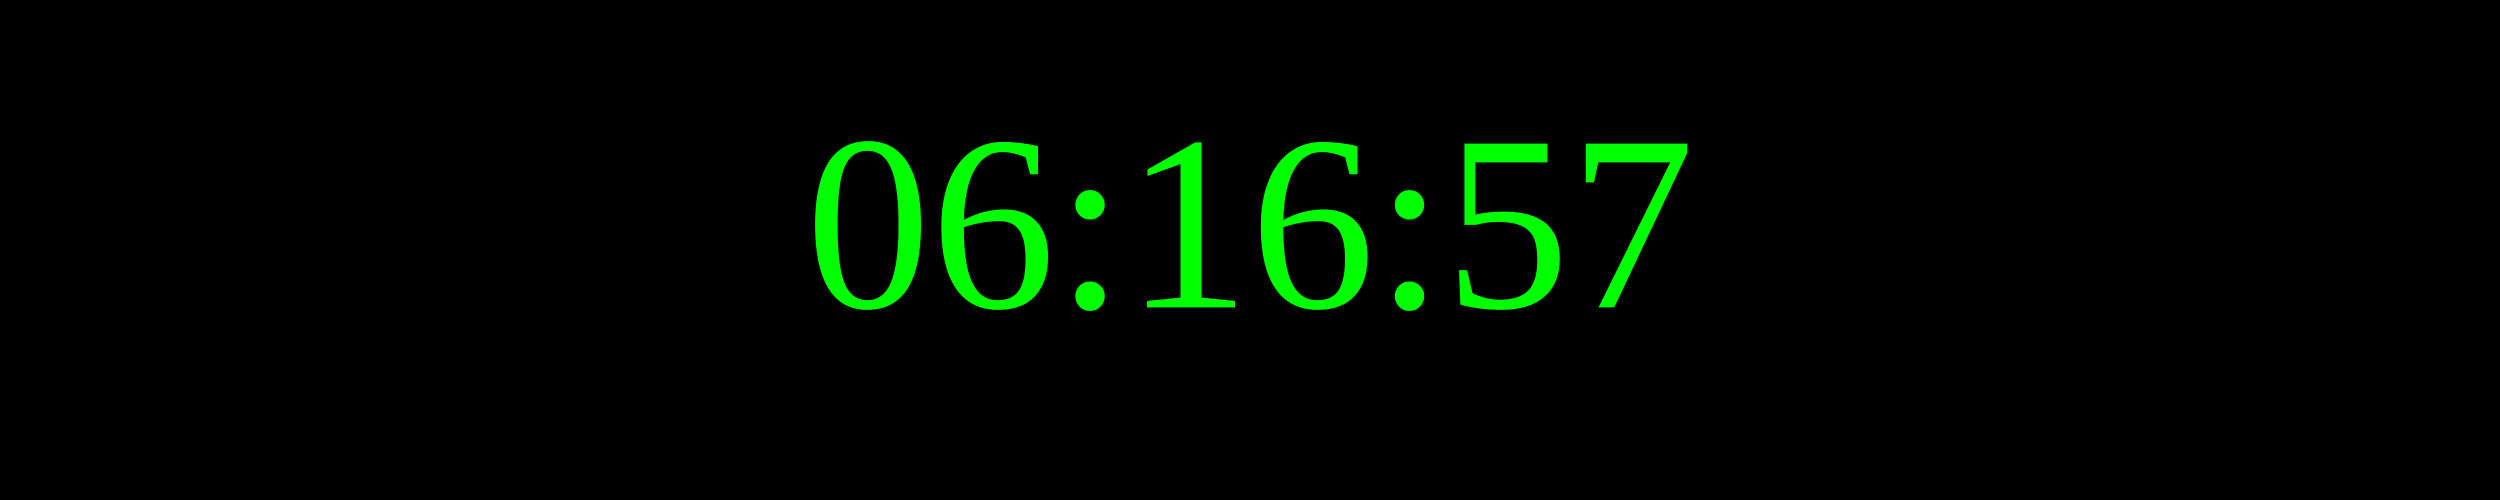
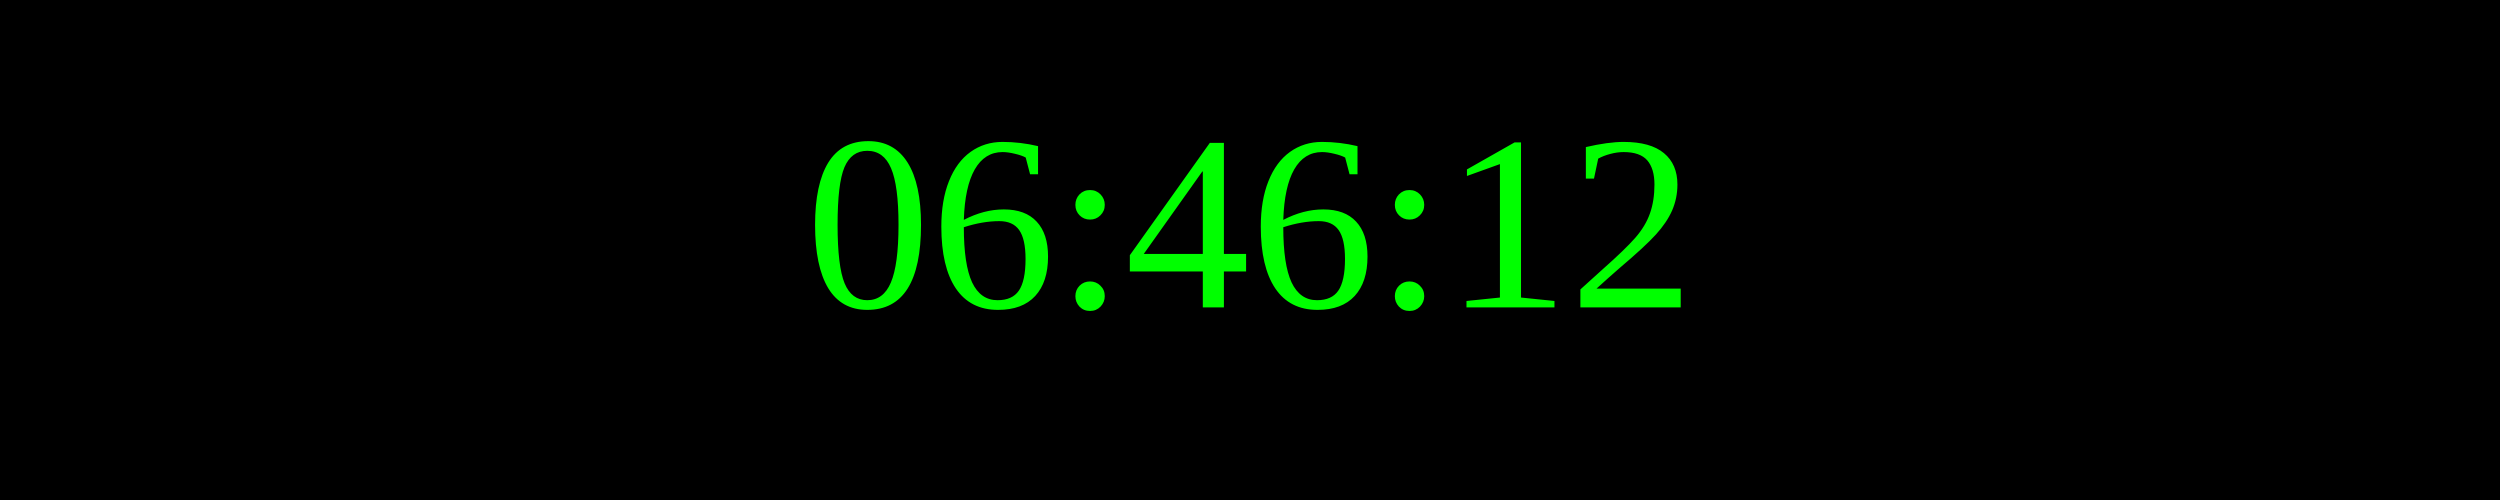
<svg xmlns="http://www.w3.org/2000/svg" width="250" height="50">
  <rect width="100%" height="100%" fill="black" />
  <text x="50%" y="50%" font-size="25" fill="lime" text-anchor="middle" dominant-baseline="middle">
- 06:16:57
+ 06:46:12
</text>
</svg>
